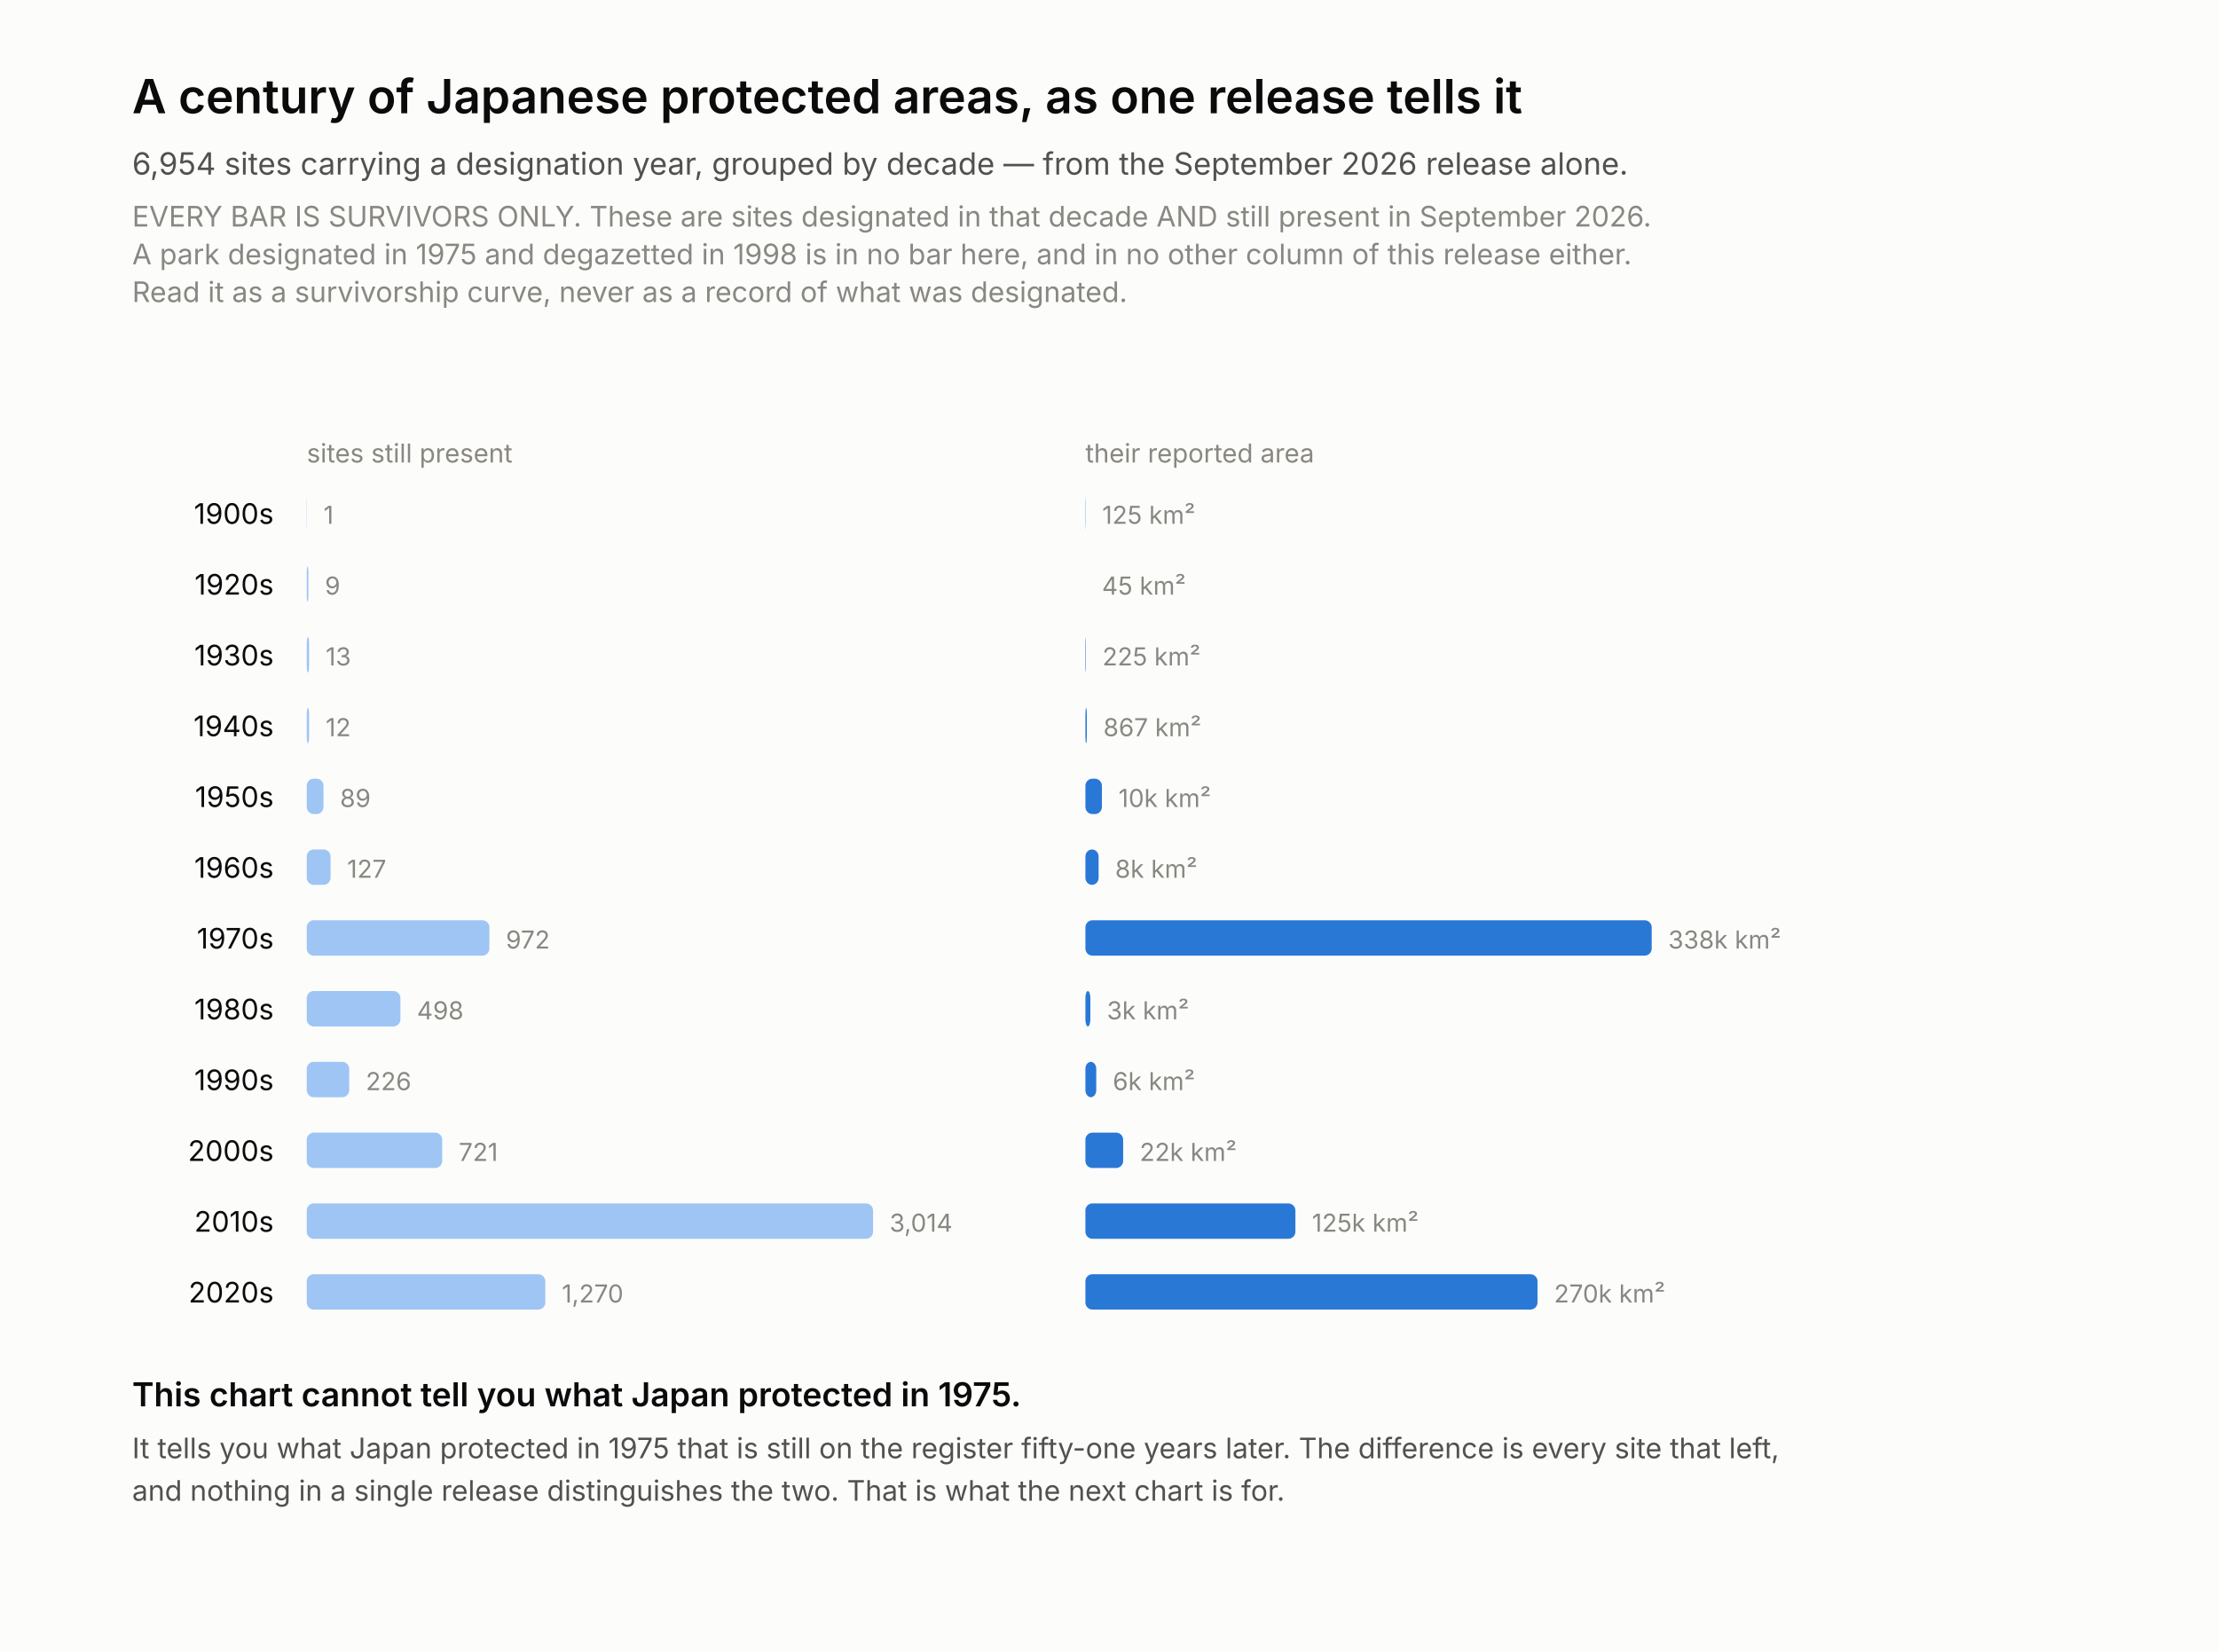
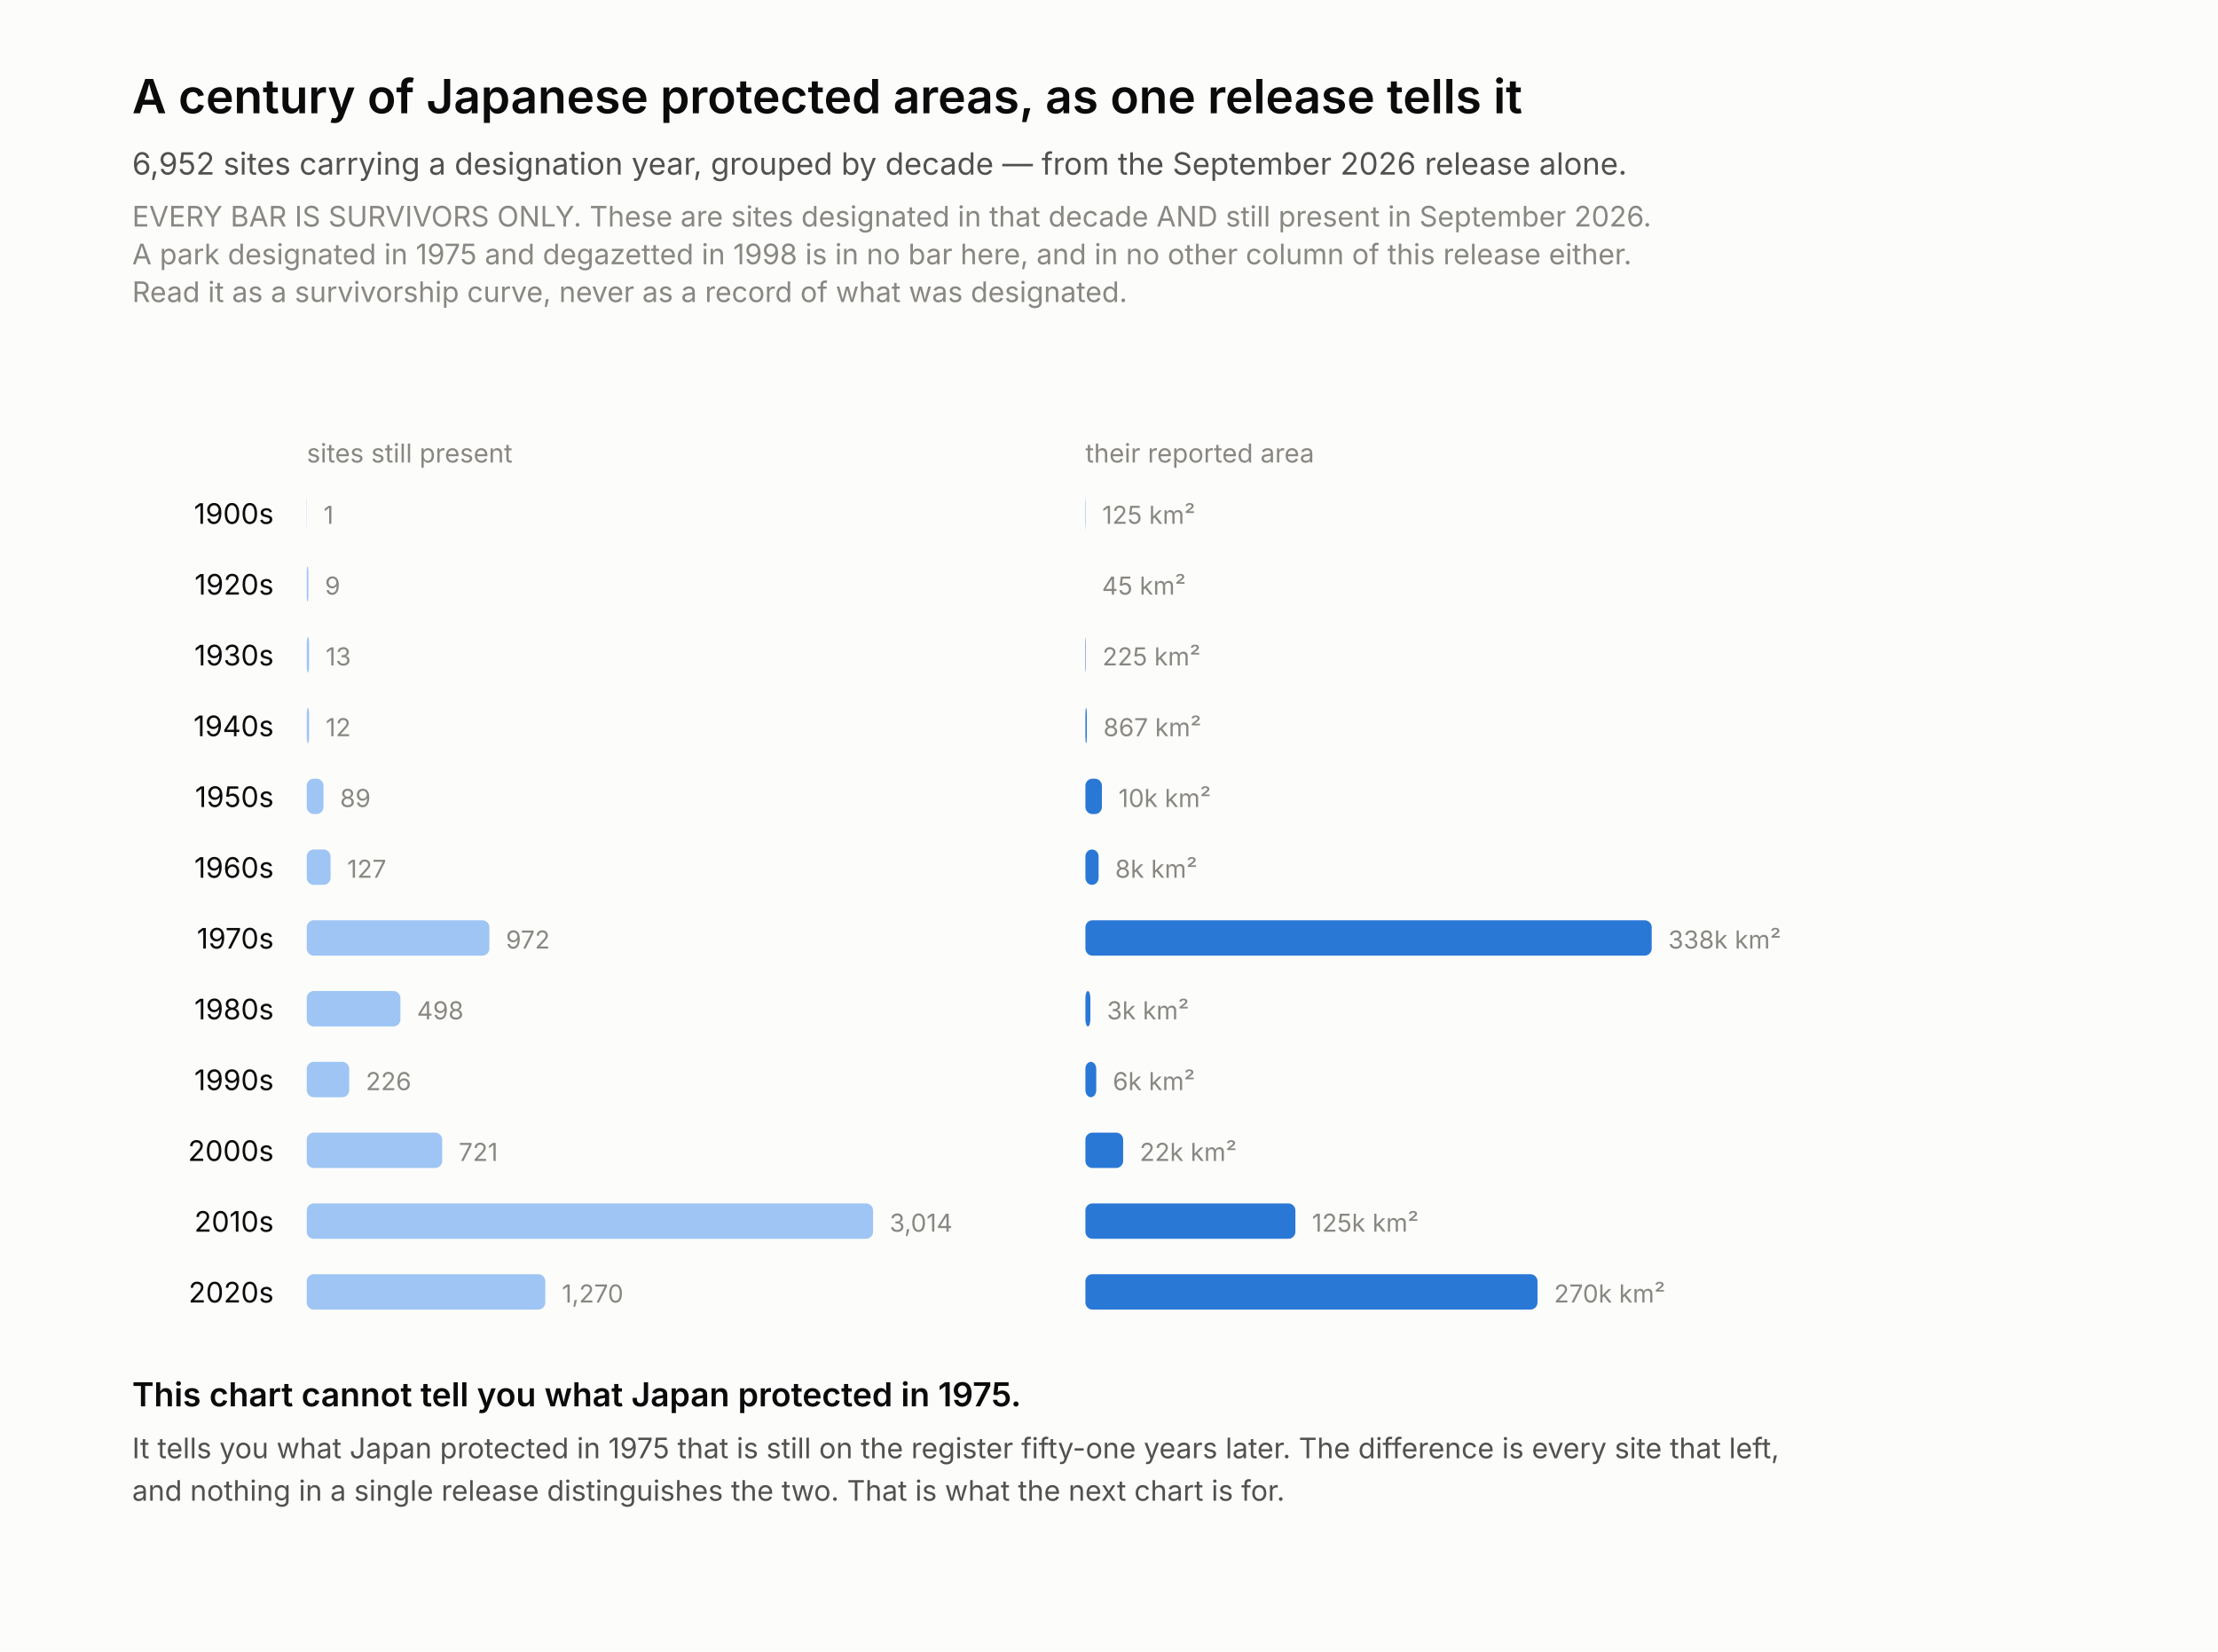
<svg xmlns="http://www.w3.org/2000/svg" width="940" height="700" viewBox="0 0 940 700">
  <rect x="0.0" y="0.0" width="940.0" height="700.0" fill="#fcfcfb" rx="0" />
  <text x="56.0" y="48.0" font-family="system-ui, -apple-system, &quot;Segoe UI&quot;, sans-serif" font-size="20" fill="#0b0b0b" text-anchor="start" font-weight="600">A century of Japanese protected areas, as one release tells it</text>
-   <text x="56.0" y="74.0" font-family="system-ui, -apple-system, &quot;Segoe UI&quot;, sans-serif" font-size="13" fill="#52514e" text-anchor="start" font-weight="normal">6,954 sites carrying a designation year, grouped by decade — from the September 2026 release alone.</text>
+   <text x="56.0" y="74.0" font-family="system-ui, -apple-system, &quot;Segoe UI&quot;, sans-serif" font-size="13" fill="#52514e" text-anchor="start" font-weight="normal">6,952 sites carrying a designation year, grouped by decade — from the September 2026 release alone.</text>
  <text x="56.0" y="96.0" font-family="system-ui, -apple-system, &quot;Segoe UI&quot;, sans-serif" font-size="12" fill="#898781" text-anchor="start" font-weight="normal">EVERY BAR IS SURVIVORS ONLY. These are sites designated in that decade AND still present in September 2026.</text>
  <text x="56.0" y="112.0" font-family="system-ui, -apple-system, &quot;Segoe UI&quot;, sans-serif" font-size="12" fill="#898781" text-anchor="start" font-weight="normal">A park designated in 1975 and degazetted in 1998 is in no bar here, and in no other column of this release either.</text>
  <text x="56.0" y="128.0" font-family="system-ui, -apple-system, &quot;Segoe UI&quot;, sans-serif" font-size="12" fill="#898781" text-anchor="start" font-weight="normal">Read it as a survivorship curve, never as a record of what was designated.</text>
  <text x="130.0" y="196.0" font-family="system-ui, -apple-system, &quot;Segoe UI&quot;, sans-serif" font-size="11" fill="#898781" text-anchor="start" font-weight="normal">sites still present</text>
  <text x="460.0" y="196.0" font-family="system-ui, -apple-system, &quot;Segoe UI&quot;, sans-serif" font-size="11" fill="#898781" text-anchor="start" font-weight="normal">their reported area</text>
  <text x="116.0" y="222.0" font-family="system-ui, -apple-system, &quot;Segoe UI&quot;, sans-serif" font-size="12" fill="#0b0b0b" text-anchor="end" font-weight="normal">1900s</text>
  <rect x="130.0" y="210.0" width="0.1" height="15.0" fill="#9ec5f4" rx="3" />
  <text x="137.1" y="222.0" font-family="system-ui, -apple-system, &quot;Segoe UI&quot;, sans-serif" font-size="10.5" fill="#898781" text-anchor="start" font-weight="normal">1</text>
  <rect x="460.0" y="210.0" width="0.1" height="15.0" fill="#2a78d6" rx="3" />
  <text x="467.1" y="222.0" font-family="system-ui, -apple-system, &quot;Segoe UI&quot;, sans-serif" font-size="10.5" fill="#898781" text-anchor="start" font-weight="normal">125 km²</text>
  <text x="116.0" y="252.0" font-family="system-ui, -apple-system, &quot;Segoe UI&quot;, sans-serif" font-size="12" fill="#0b0b0b" text-anchor="end" font-weight="normal">1920s</text>
  <rect x="130.0" y="240.0" width="0.7" height="15.0" fill="#9ec5f4" rx="3" />
  <text x="137.7" y="252.0" font-family="system-ui, -apple-system, &quot;Segoe UI&quot;, sans-serif" font-size="10.5" fill="#898781" text-anchor="start" font-weight="normal">9</text>
  <rect x="460.0" y="240.0" width="0.0" height="15.0" fill="#2a78d6" rx="3" />
  <text x="467.0" y="252.0" font-family="system-ui, -apple-system, &quot;Segoe UI&quot;, sans-serif" font-size="10.5" fill="#898781" text-anchor="start" font-weight="normal">45 km²</text>
  <text x="116.0" y="282.0" font-family="system-ui, -apple-system, &quot;Segoe UI&quot;, sans-serif" font-size="12" fill="#0b0b0b" text-anchor="end" font-weight="normal">1930s</text>
  <rect x="130.0" y="270.0" width="1.0" height="15.0" fill="#9ec5f4" rx="3" />
  <text x="138.0" y="282.0" font-family="system-ui, -apple-system, &quot;Segoe UI&quot;, sans-serif" font-size="10.5" fill="#898781" text-anchor="start" font-weight="normal">13</text>
  <rect x="460.0" y="270.0" width="0.2" height="15.0" fill="#2a78d6" rx="3" />
  <text x="467.2" y="282.0" font-family="system-ui, -apple-system, &quot;Segoe UI&quot;, sans-serif" font-size="10.5" fill="#898781" text-anchor="start" font-weight="normal">225 km²</text>
  <text x="116.0" y="312.0" font-family="system-ui, -apple-system, &quot;Segoe UI&quot;, sans-serif" font-size="12" fill="#0b0b0b" text-anchor="end" font-weight="normal">1940s</text>
  <rect x="130.0" y="300.0" width="1.0" height="15.0" fill="#9ec5f4" rx="3" />
  <text x="138.0" y="312.0" font-family="system-ui, -apple-system, &quot;Segoe UI&quot;, sans-serif" font-size="10.5" fill="#898781" text-anchor="start" font-weight="normal">12</text>
  <rect x="460.0" y="300.0" width="0.6" height="15.0" fill="#2a78d6" rx="3" />
  <text x="467.6" y="312.0" font-family="system-ui, -apple-system, &quot;Segoe UI&quot;, sans-serif" font-size="10.5" fill="#898781" text-anchor="start" font-weight="normal">867 km²</text>
  <text x="116.0" y="342.0" font-family="system-ui, -apple-system, &quot;Segoe UI&quot;, sans-serif" font-size="12" fill="#0b0b0b" text-anchor="end" font-weight="normal">1950s</text>
  <rect x="130.0" y="330.0" width="7.1" height="15.0" fill="#9ec5f4" rx="3" />
  <text x="144.1" y="342.0" font-family="system-ui, -apple-system, &quot;Segoe UI&quot;, sans-serif" font-size="10.5" fill="#898781" text-anchor="start" font-weight="normal">89</text>
  <rect x="460.0" y="330.0" width="7.0" height="15.0" fill="#2a78d6" rx="3" />
  <text x="474.0" y="342.0" font-family="system-ui, -apple-system, &quot;Segoe UI&quot;, sans-serif" font-size="10.5" fill="#898781" text-anchor="start" font-weight="normal">10k km²</text>
  <text x="116.0" y="372.0" font-family="system-ui, -apple-system, &quot;Segoe UI&quot;, sans-serif" font-size="12" fill="#0b0b0b" text-anchor="end" font-weight="normal">1960s</text>
  <rect x="130.0" y="360.0" width="10.1" height="15.0" fill="#9ec5f4" rx="3" />
  <text x="147.1" y="372.0" font-family="system-ui, -apple-system, &quot;Segoe UI&quot;, sans-serif" font-size="10.5" fill="#898781" text-anchor="start" font-weight="normal">127</text>
  <rect x="460.0" y="360.0" width="5.6" height="15.0" fill="#2a78d6" rx="3" />
  <text x="472.6" y="372.0" font-family="system-ui, -apple-system, &quot;Segoe UI&quot;, sans-serif" font-size="10.5" fill="#898781" text-anchor="start" font-weight="normal">8k km²</text>
  <text x="116.0" y="402.0" font-family="system-ui, -apple-system, &quot;Segoe UI&quot;, sans-serif" font-size="12" fill="#0b0b0b" text-anchor="end" font-weight="normal">1970s</text>
  <rect x="130.0" y="390.0" width="77.4" height="15.0" fill="#9ec5f4" rx="3" />
  <text x="214.4" y="402.0" font-family="system-ui, -apple-system, &quot;Segoe UI&quot;, sans-serif" font-size="10.5" fill="#898781" text-anchor="start" font-weight="normal">972</text>
  <rect x="460.0" y="390.0" width="240.0" height="15.0" fill="#2a78d6" rx="3" />
  <text x="707.0" y="402.0" font-family="system-ui, -apple-system, &quot;Segoe UI&quot;, sans-serif" font-size="10.5" fill="#898781" text-anchor="start" font-weight="normal">338k km²</text>
  <text x="116.0" y="432.0" font-family="system-ui, -apple-system, &quot;Segoe UI&quot;, sans-serif" font-size="12" fill="#0b0b0b" text-anchor="end" font-weight="normal">1980s</text>
  <rect x="130.0" y="420.0" width="39.7" height="15.0" fill="#9ec5f4" rx="3" />
  <text x="176.7" y="432.0" font-family="system-ui, -apple-system, &quot;Segoe UI&quot;, sans-serif" font-size="10.5" fill="#898781" text-anchor="start" font-weight="normal">498</text>
  <rect x="460.0" y="420.0" width="2.1" height="15.0" fill="#2a78d6" rx="3" />
  <text x="469.1" y="432.0" font-family="system-ui, -apple-system, &quot;Segoe UI&quot;, sans-serif" font-size="10.5" fill="#898781" text-anchor="start" font-weight="normal">3k km²</text>
  <text x="116.0" y="462.0" font-family="system-ui, -apple-system, &quot;Segoe UI&quot;, sans-serif" font-size="12" fill="#0b0b0b" text-anchor="end" font-weight="normal">1990s</text>
  <rect x="130.0" y="450.0" width="18.0" height="15.0" fill="#9ec5f4" rx="3" />
  <text x="155.0" y="462.0" font-family="system-ui, -apple-system, &quot;Segoe UI&quot;, sans-serif" font-size="10.5" fill="#898781" text-anchor="start" font-weight="normal">226</text>
  <rect x="460.0" y="450.0" width="4.6" height="15.0" fill="#2a78d6" rx="3" />
  <text x="471.6" y="462.0" font-family="system-ui, -apple-system, &quot;Segoe UI&quot;, sans-serif" font-size="10.5" fill="#898781" text-anchor="start" font-weight="normal">6k km²</text>
  <text x="116.0" y="492.0" font-family="system-ui, -apple-system, &quot;Segoe UI&quot;, sans-serif" font-size="12" fill="#0b0b0b" text-anchor="end" font-weight="normal">2000s</text>
  <rect x="130.0" y="480.0" width="57.4" height="15.0" fill="#9ec5f4" rx="3" />
  <text x="194.4" y="492.0" font-family="system-ui, -apple-system, &quot;Segoe UI&quot;, sans-serif" font-size="10.5" fill="#898781" text-anchor="start" font-weight="normal">721</text>
  <rect x="460.0" y="480.0" width="16.0" height="15.0" fill="#2a78d6" rx="3" />
  <text x="483.0" y="492.0" font-family="system-ui, -apple-system, &quot;Segoe UI&quot;, sans-serif" font-size="10.5" fill="#898781" text-anchor="start" font-weight="normal">22k km²</text>
  <text x="116.0" y="522.0" font-family="system-ui, -apple-system, &quot;Segoe UI&quot;, sans-serif" font-size="12" fill="#0b0b0b" text-anchor="end" font-weight="normal">2010s</text>
  <rect x="130.0" y="510.0" width="240.0" height="15.0" fill="#9ec5f4" rx="3" />
  <text x="377.0" y="522.0" font-family="system-ui, -apple-system, &quot;Segoe UI&quot;, sans-serif" font-size="10.5" fill="#898781" text-anchor="start" font-weight="normal">3,014</text>
  <rect x="460.0" y="510.0" width="89.0" height="15.0" fill="#2a78d6" rx="3" />
  <text x="556.0" y="522.0" font-family="system-ui, -apple-system, &quot;Segoe UI&quot;, sans-serif" font-size="10.5" fill="#898781" text-anchor="start" font-weight="normal">125k km²</text>
  <text x="116.0" y="552.0" font-family="system-ui, -apple-system, &quot;Segoe UI&quot;, sans-serif" font-size="12" fill="#0b0b0b" text-anchor="end" font-weight="normal">2020s</text>
  <rect x="130.0" y="540.0" width="101.1" height="15.0" fill="#9ec5f4" rx="3" />
  <text x="238.1" y="552.0" font-family="system-ui, -apple-system, &quot;Segoe UI&quot;, sans-serif" font-size="10.5" fill="#898781" text-anchor="start" font-weight="normal">1,270</text>
  <rect x="460.0" y="540.0" width="191.6" height="15.0" fill="#2a78d6" rx="3" />
  <text x="658.6" y="552.0" font-family="system-ui, -apple-system, &quot;Segoe UI&quot;, sans-serif" font-size="10.5" fill="#898781" text-anchor="start" font-weight="normal">270k km²</text>
  <text x="56.0" y="596.0" font-family="system-ui, -apple-system, &quot;Segoe UI&quot;, sans-serif" font-size="14" fill="#0b0b0b" text-anchor="start" font-weight="600">This chart cannot tell you what Japan protected in 1975.</text>
  <text x="56.0" y="618.0" font-family="system-ui, -apple-system, &quot;Segoe UI&quot;, sans-serif" font-size="12" fill="#52514e" text-anchor="start" font-weight="normal">It tells you what Japan protected in 1975 that is still on the register fifty-one years later. The difference is every site that left,</text>
  <text x="56.0" y="636.0" font-family="system-ui, -apple-system, &quot;Segoe UI&quot;, sans-serif" font-size="12" fill="#52514e" text-anchor="start" font-weight="normal">and nothing in a single release distinguishes the two. That is what the next chart is for.</text>
</svg>
